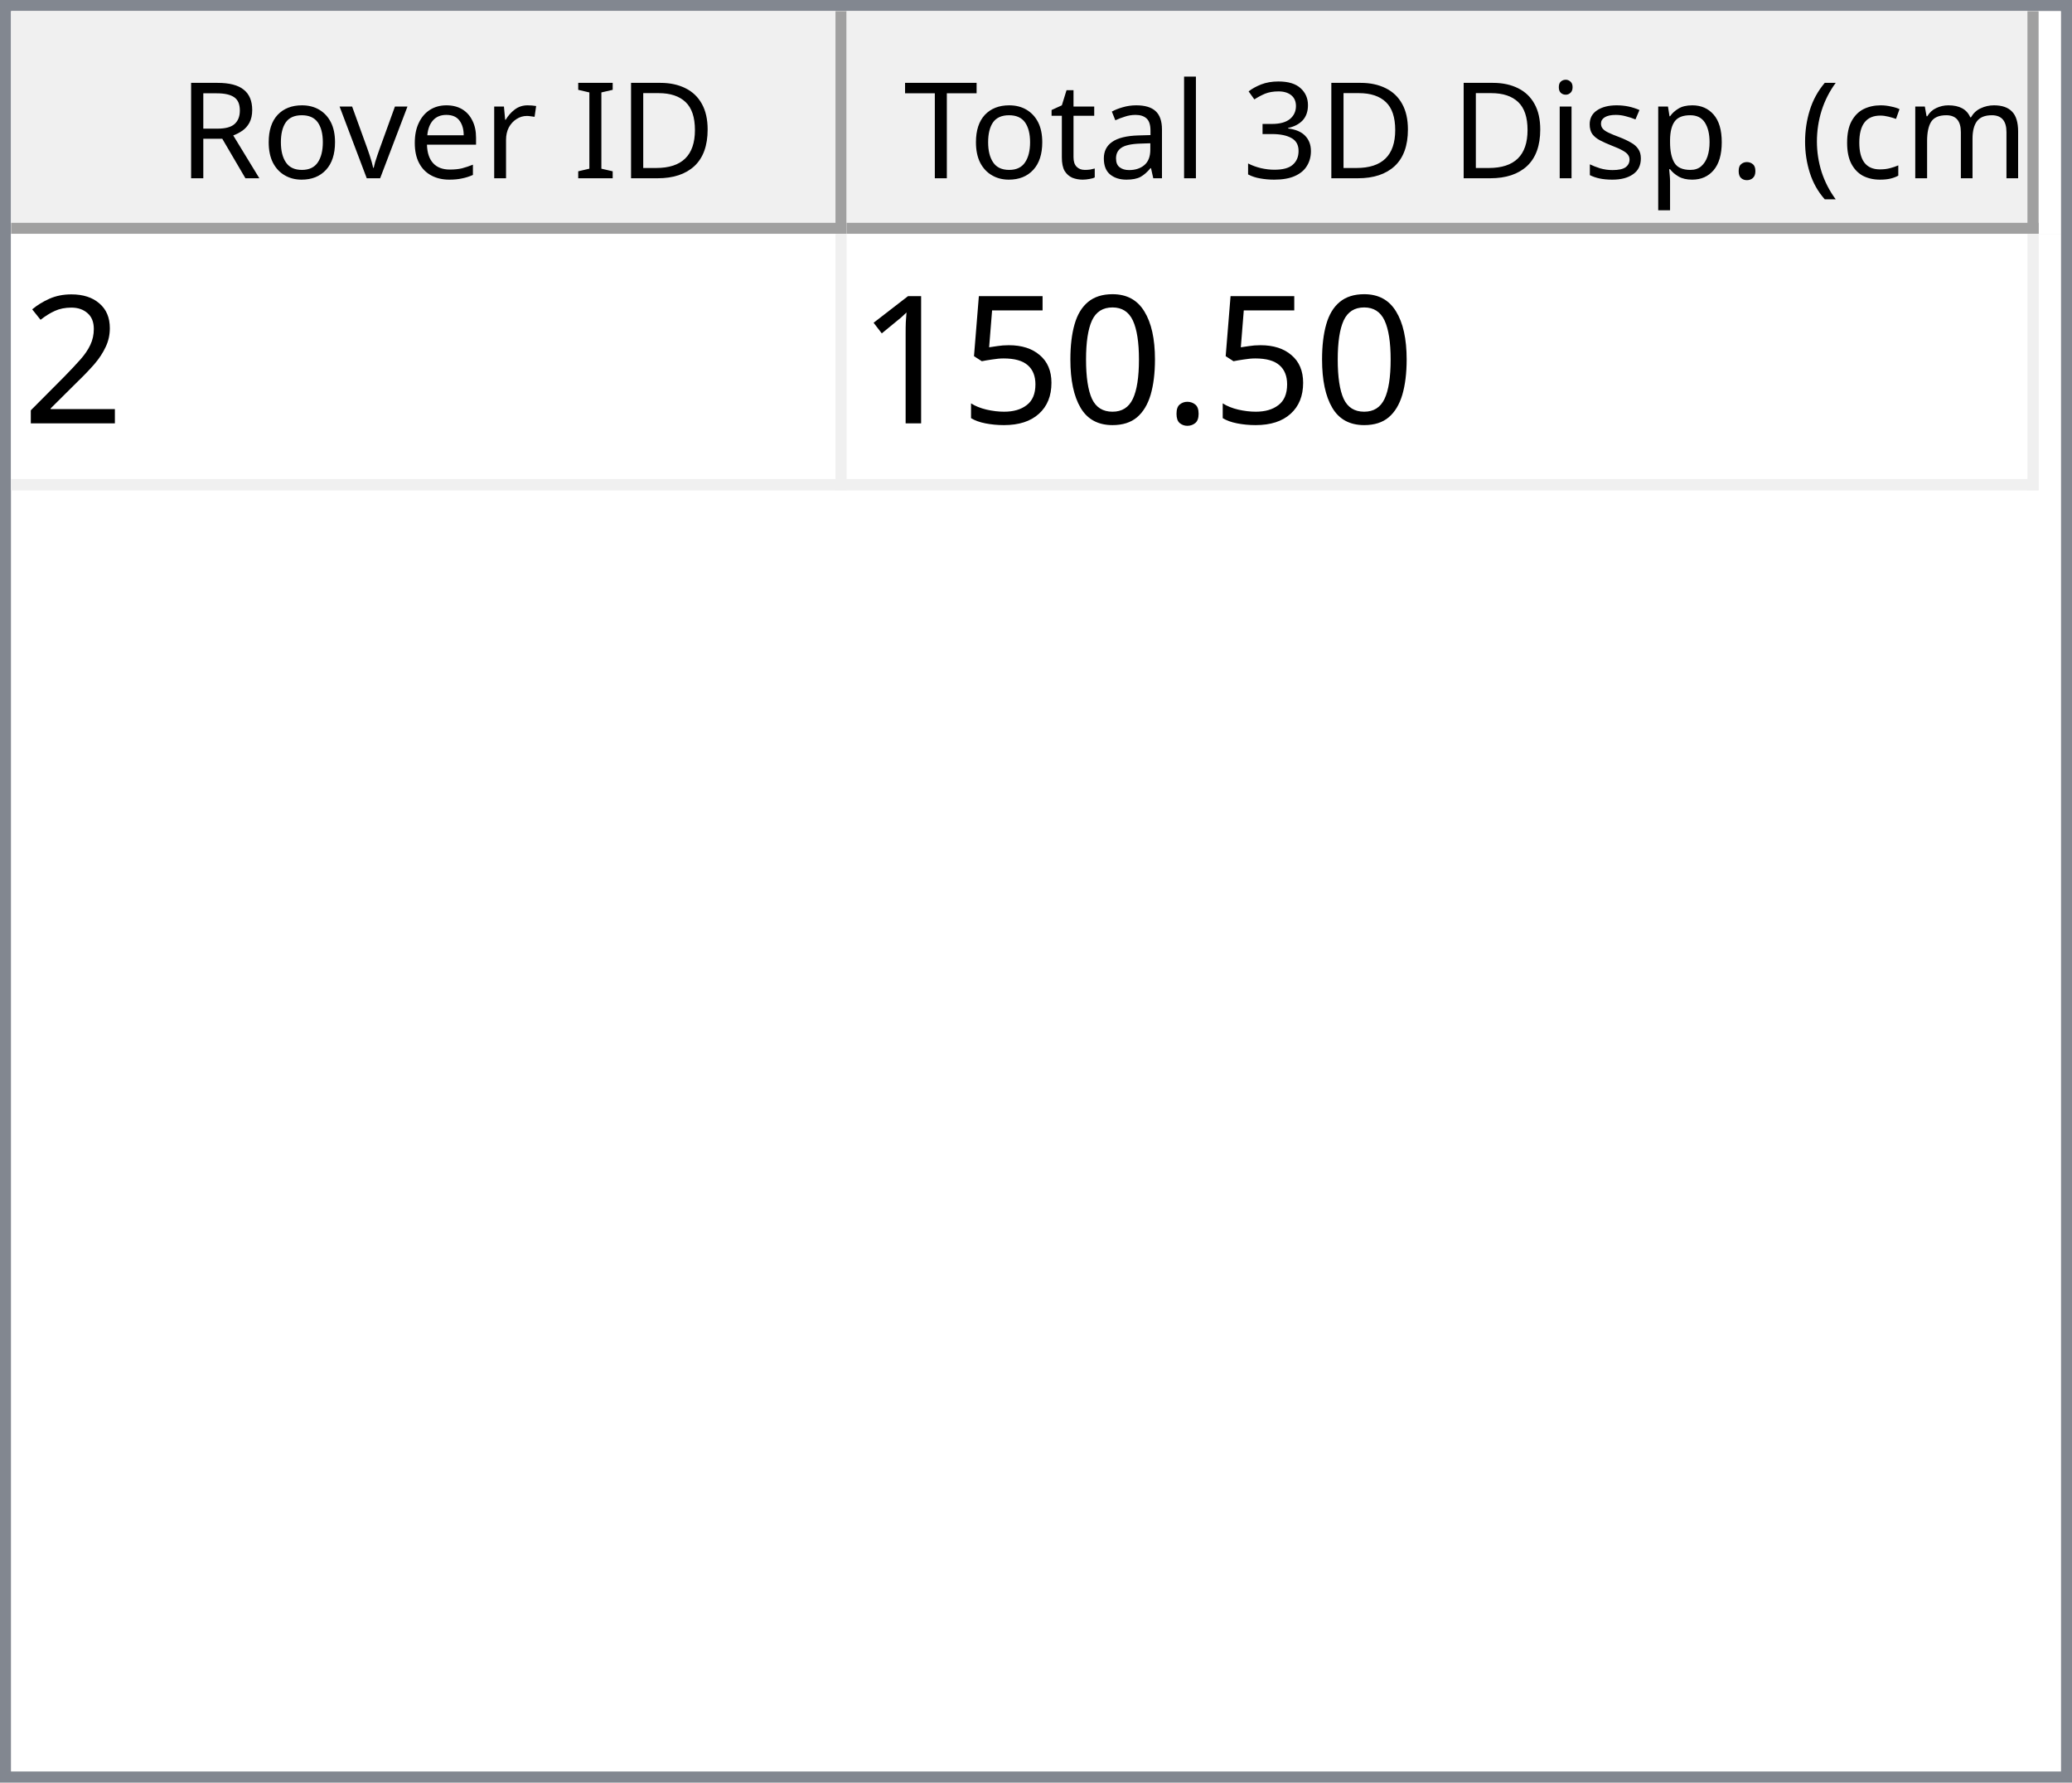
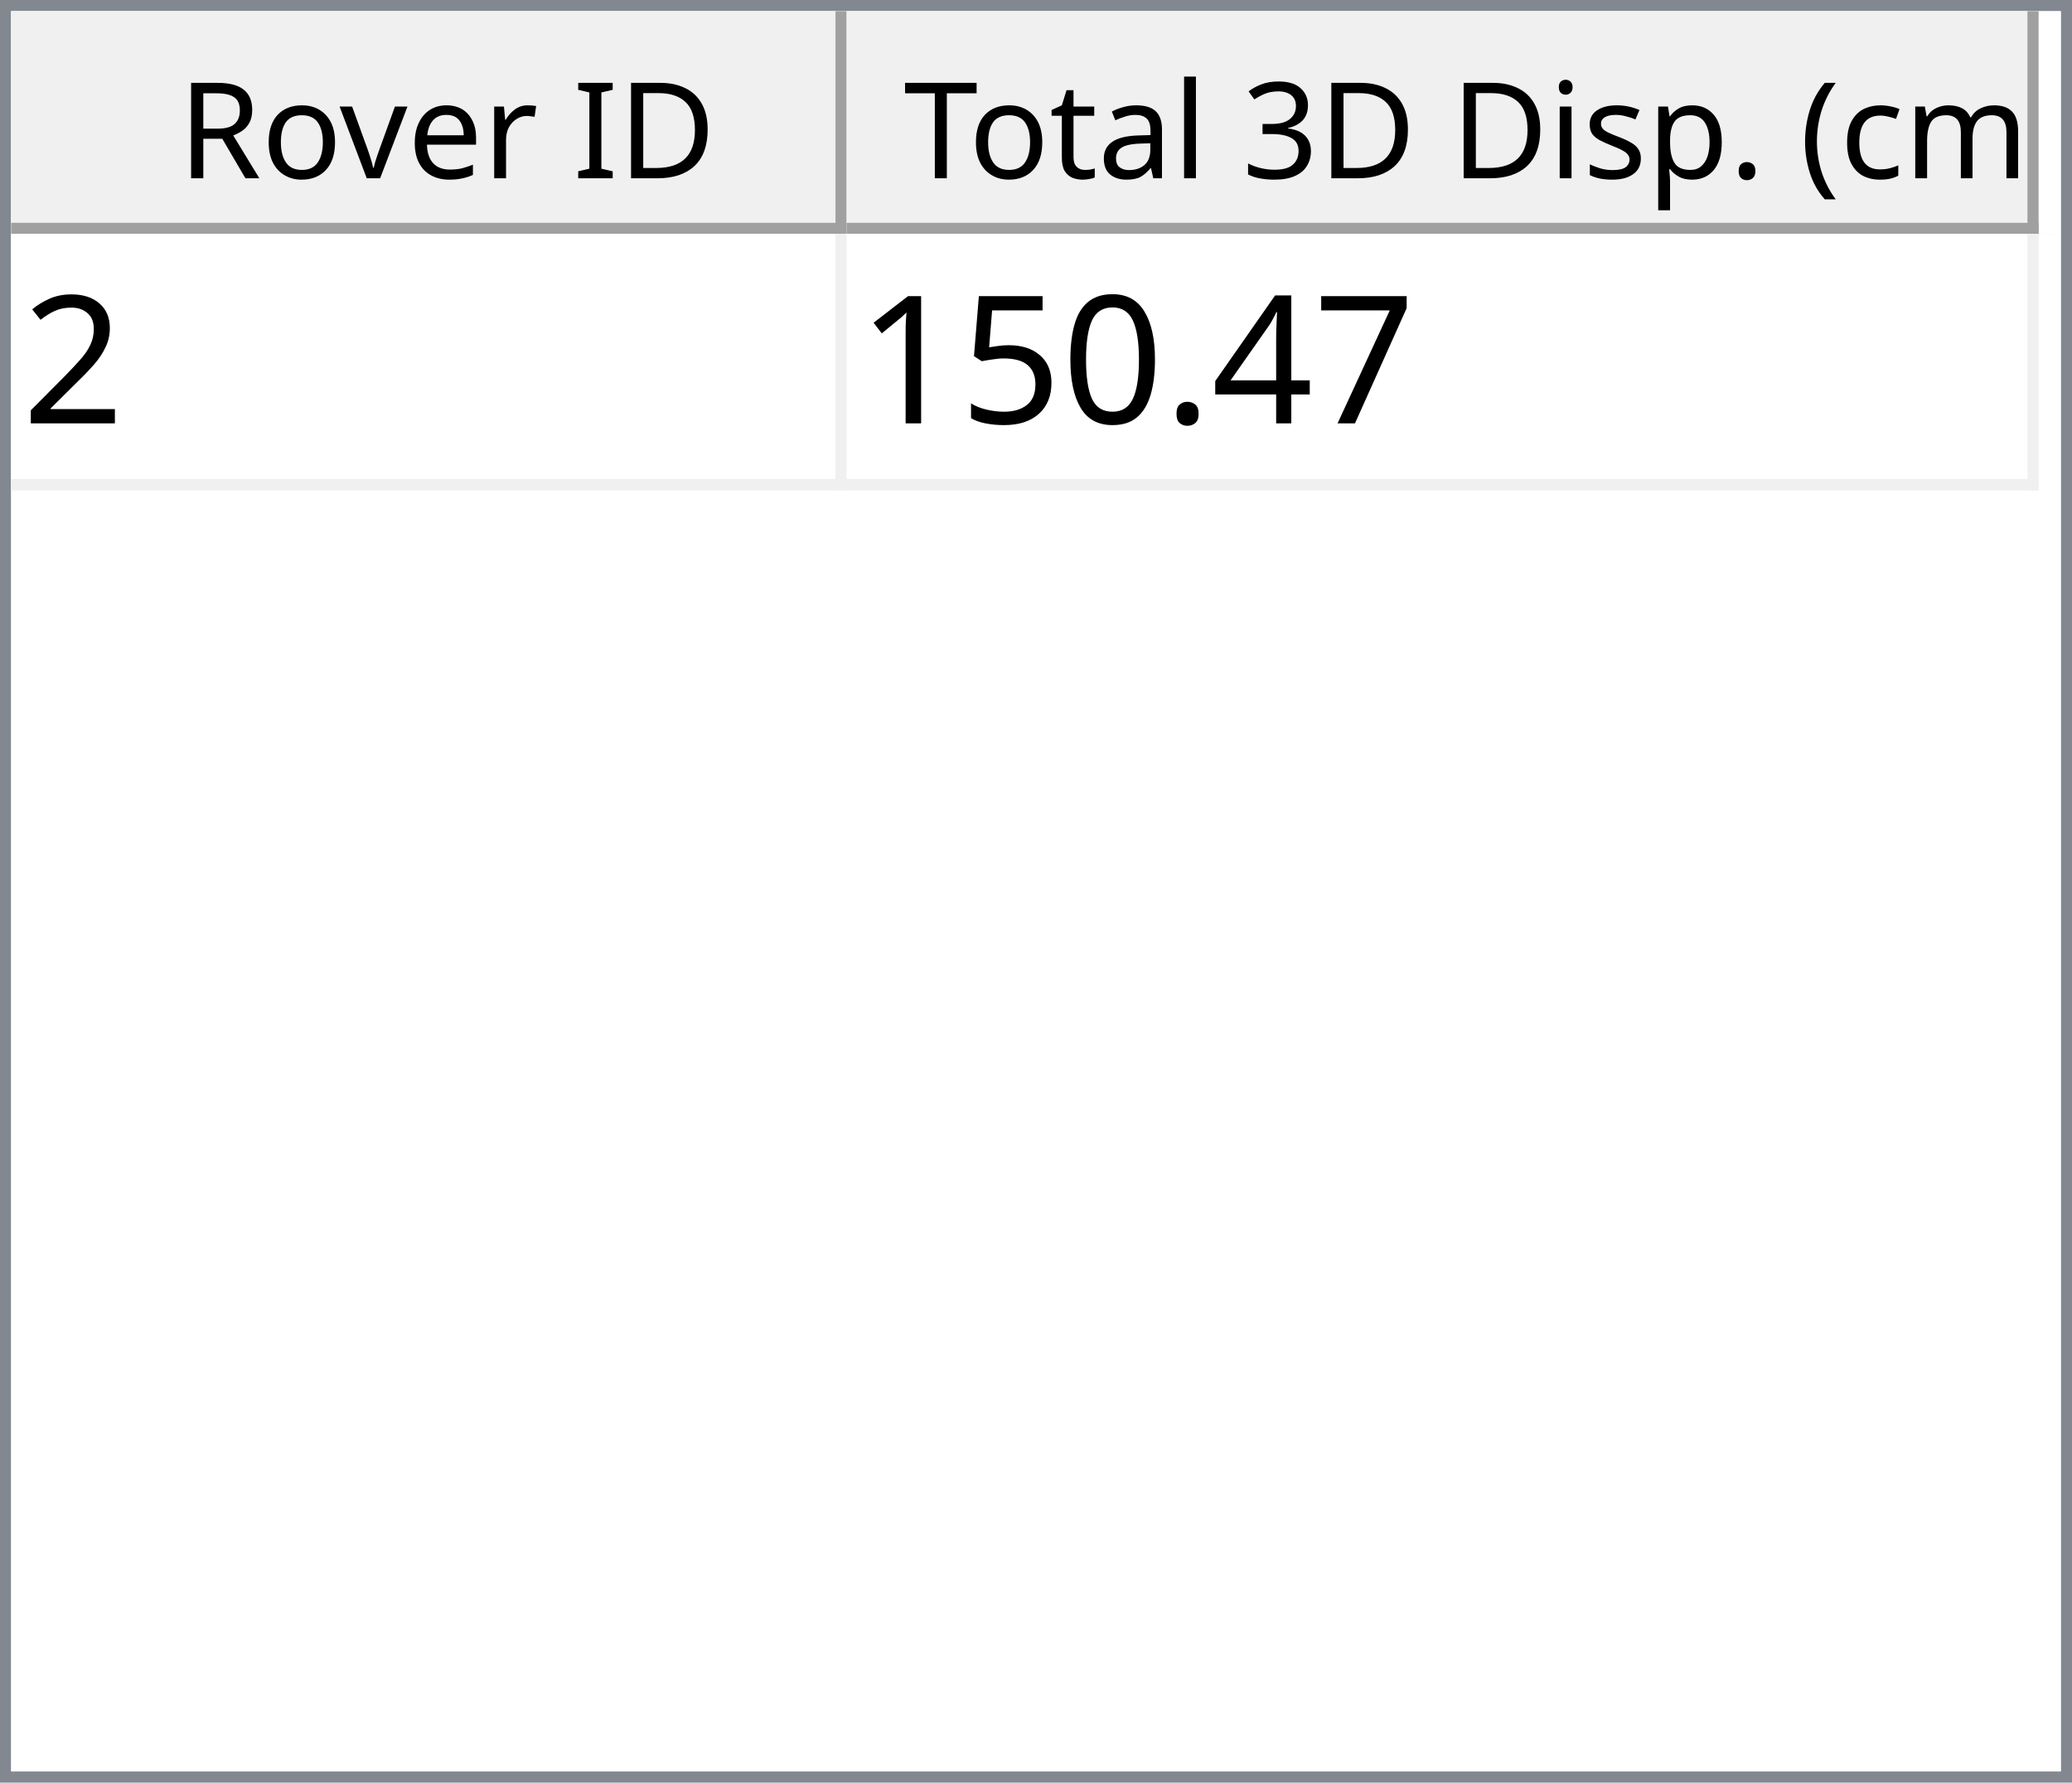
<svg xmlns="http://www.w3.org/2000/svg" style="fill-opacity:1; color-rendering:auto; color-interpolation:auto; text-rendering:auto; stroke:black; stroke-linecap:square; stroke-miterlimit:10; shape-rendering:auto; stroke-opacity:1; fill:black; stroke-dasharray:none; font-weight:normal; stroke-width:1; font-family:'Dialog'; font-style:normal; stroke-linejoin:miter; font-size:12px; stroke-dashoffset:0; image-rendering:auto;" width="186" height="160">
  <defs id="genericDefs" />
  <g>
    <defs id="defs1">
      <clipPath clipPathUnits="userSpaceOnUse" id="clipPath1">
        <path d="M0 0 L186 0 L186 160 L0 160 L0 0 Z" />
      </clipPath>
      <clipPath clipPathUnits="userSpaceOnUse" id="clipPath2">
        <path d="M0 0 L0 160 L186 160 L186 0 Z" />
      </clipPath>
      <clipPath clipPathUnits="userSpaceOnUse" id="clipPath3">
        <path d="M0 0 L0 20 L184 20 L184 0 Z" />
      </clipPath>
      <clipPath clipPathUnits="userSpaceOnUse" id="clipPath4">
        <path d="M0 0 L0 20 L75 20 L75 0 Z" />
      </clipPath>
      <clipPath clipPathUnits="userSpaceOnUse" id="clipPath5">
        <path d="M1 1 L1 19 L74 19 L74 1 Z" />
      </clipPath>
      <clipPath clipPathUnits="userSpaceOnUse" id="clipPath6">
        <path d="M0 0 L0 18 L73 18 L73 0 Z" />
      </clipPath>
      <clipPath clipPathUnits="userSpaceOnUse" id="clipPath7">
        <path d="M-0.5 -0.5 L-0.5 19.5 L74.5 19.5 L74.5 -0.5 Z" />
      </clipPath>
      <clipPath clipPathUnits="userSpaceOnUse" id="clipPath8">
        <path d="M0 0 L0 20 L107 20 L107 0 Z" />
      </clipPath>
      <clipPath clipPathUnits="userSpaceOnUse" id="clipPath9">
        <path d="M1 1 L1 19 L106 19 L106 1 Z" />
      </clipPath>
      <clipPath clipPathUnits="userSpaceOnUse" id="clipPath10">
        <path d="M0 0 L0 18 L105 18 L105 0 Z" />
      </clipPath>
      <clipPath clipPathUnits="userSpaceOnUse" id="clipPath11">
        <path d="M-0.5 -0.5 L-0.5 19.5 L106.5 19.5 L106.5 -0.5 Z" />
      </clipPath>
      <clipPath clipPathUnits="userSpaceOnUse" id="clipPath12">
        <path d="M0 0 L0 138 L184 138 L184 0 Z" />
      </clipPath>
      <clipPath clipPathUnits="userSpaceOnUse" id="clipPath13">
        <path d="M0 0 L0 23 L182 23 L182 0 Z" />
      </clipPath>
      <clipPath clipPathUnits="userSpaceOnUse" id="clipPath14">
        <path d="M-0.5 -0.5 L-0.5 22.5 L181.5 22.5 L181.5 -0.5 Z" />
      </clipPath>
      <clipPath clipPathUnits="userSpaceOnUse" id="clipPath15">
        <path d="M0 0 L0 22 L74 22 L74 0 Z" />
      </clipPath>
      <clipPath clipPathUnits="userSpaceOnUse" id="clipPath16">
        <path d="M0 0 L0 22 L106 22 L106 0 Z" />
      </clipPath>
      <font horiz-adv-x="64.551" id="font1">
        <font-face ascent="107.91" descent="25.098" units-per-em="100" style="font-style:normal; font-family:Segoe UI; font-weight:normal;" />
        <missing-glyph horiz-adv-x="64.551" d="M8.109 0 L8.109 68.266 L56.453 68.266 L56.453 0 L8.109 0 ZM15.328 7.234 L49.219 7.234 L49.219 61.031 L15.328 61.031 L15.328 7.234 Z" />
        <glyph unicode="D" horiz-adv-x="70.117" d="M9.188 0 L9.188 70.016 L28.516 70.016 Q65.531 70.016 65.531 35.891 Q65.531 19.672 55.25 9.836 Q44.969 0 27.734 0 L9.188 0 ZM17.391 62.594 L17.391 7.422 L27.828 7.422 Q41.609 7.422 49.273 14.797 Q56.938 22.172 56.938 35.688 Q56.938 62.594 28.328 62.594 L17.391 62.594 Z" />
        <glyph unicode="I" horiz-adv-x="26.611" d="M17.391 0 L9.188 0 L9.188 70.016 L17.391 70.016 L17.391 0 Z" />
        <glyph unicode=" " horiz-adv-x="27.393" d="" />
        <glyph unicode="r" horiz-adv-x="34.766" d="M34.188 41.891 Q32.078 43.5 28.125 43.5 Q23 43.5 19.555 38.672 Q16.109 33.844 16.109 25.484 L16.109 0 L8.109 0 L8.109 50 L16.109 50 L16.109 39.703 L16.312 39.703 Q18.016 44.969 21.531 47.922 Q25.047 50.875 29.391 50.875 Q32.516 50.875 34.188 50.203 L34.188 41.891 Z" />
        <glyph unicode="e" horiz-adv-x="52.295" d="M48.297 23 L12.984 23 Q13.188 14.656 17.484 10.109 Q21.781 5.562 29.297 5.562 Q37.75 5.562 44.828 11.141 L44.828 3.609 Q38.234 -1.172 27.391 -1.172 Q16.797 -1.172 10.742 5.641 Q4.688 12.453 4.688 24.812 Q4.688 36.469 11.305 43.82 Q17.922 51.172 27.734 51.172 Q37.547 51.172 42.922 44.828 Q48.297 38.484 48.297 27.203 L48.297 23 ZM40.094 29.781 Q40.047 36.719 36.75 40.578 Q33.453 44.438 27.594 44.438 Q21.922 44.438 17.969 40.383 Q14.016 36.328 13.094 29.781 L40.094 29.781 Z" />
        <glyph unicode="v" horiz-adv-x="47.9" d="M47.406 50 L27.484 0 L19.625 0 L0.688 50 L9.469 50 L22.172 13.672 Q23.578 9.672 23.922 6.688 L24.125 6.688 Q24.609 10.453 25.688 13.484 L38.969 50 L47.406 50 Z" />
        <glyph unicode="o" horiz-adv-x="58.594" d="M29 -1.172 Q17.922 -1.172 11.305 5.836 Q4.688 12.844 4.688 24.422 Q4.688 37.016 11.57 44.094 Q18.453 51.172 30.172 51.172 Q41.359 51.172 47.633 44.289 Q53.906 37.406 53.906 25.203 Q53.906 13.234 47.141 6.031 Q40.375 -1.172 29 -1.172 ZM29.594 44.438 Q21.875 44.438 17.383 39.188 Q12.891 33.938 12.891 24.703 Q12.891 15.828 17.43 10.695 Q21.969 5.562 29.594 5.562 Q37.359 5.562 41.531 10.594 Q45.703 15.625 45.703 24.906 Q45.703 34.281 41.531 39.359 Q37.359 44.438 29.594 44.438 Z" />
        <glyph unicode="R" horiz-adv-x="59.814" d="M59.375 0 L49.609 0 L37.891 19.625 Q36.281 22.359 34.766 24.289 Q33.25 26.219 31.664 27.438 Q30.078 28.656 28.25 29.219 Q26.422 29.781 24.125 29.781 L17.391 29.781 L17.391 0 L9.188 0 L9.188 70.016 L30.078 70.016 Q34.672 70.016 38.555 68.867 Q42.438 67.719 45.289 65.375 Q48.141 63.031 49.758 59.547 Q51.375 56.062 51.375 51.375 Q51.375 47.703 50.273 44.656 Q49.172 41.609 47.148 39.211 Q45.125 36.812 42.266 35.133 Q39.406 33.453 35.844 32.516 L35.844 32.328 Q37.594 31.547 38.891 30.547 Q40.188 29.547 41.359 28.18 Q42.531 26.812 43.68 25.078 Q44.828 23.344 46.234 21.047 L59.375 0 ZM17.391 62.594 L17.391 37.203 L28.516 37.203 Q31.594 37.203 34.203 38.133 Q36.812 39.062 38.719 40.797 Q40.625 42.531 41.703 45.047 Q42.781 47.562 42.781 50.688 Q42.781 56.297 39.141 59.445 Q35.5 62.594 28.609 62.594 L17.391 62.594 Z" />
        <glyph unicode=")" horiz-adv-x="30.176" d="M8.297 -15.922 L1.172 -15.922 Q16.406 2.344 16.406 26.812 Q16.406 51.469 1.078 70.016 L8.297 70.016 Q23.531 52.156 23.531 26.703 Q23.531 1.375 8.297 -15.922 Z" />
        <glyph unicode="m" horiz-adv-x="86.133" d="M79.109 0 L71.094 0 L71.094 28.719 Q71.094 37.016 68.531 40.727 Q65.969 44.438 59.906 44.438 Q54.781 44.438 51.195 39.75 Q47.609 35.062 47.609 28.516 L47.609 0 L39.594 0 L39.594 29.688 Q39.594 44.438 28.219 44.438 Q22.953 44.438 19.531 40.016 Q16.109 35.594 16.109 28.516 L16.109 0 L8.109 0 L8.109 50 L16.109 50 L16.109 42.094 L16.312 42.094 Q21.625 51.172 31.844 51.172 Q36.969 51.172 40.773 48.312 Q44.578 45.453 46 40.828 Q51.562 51.172 62.594 51.172 Q79.109 51.172 79.109 30.812 L79.109 0 Z" />
        <glyph unicode="c" horiz-adv-x="46.191" d="M42.188 2.297 Q36.422 -1.172 28.516 -1.172 Q17.828 -1.172 11.258 5.789 Q4.688 12.75 4.688 23.828 Q4.688 36.188 11.766 43.68 Q18.844 51.172 30.672 51.172 Q37.25 51.172 42.281 48.734 L42.281 40.531 Q36.719 44.438 30.375 44.438 Q22.703 44.438 17.797 38.945 Q12.891 33.453 12.891 24.516 Q12.891 15.719 17.508 10.641 Q22.125 5.562 29.891 5.562 Q36.422 5.562 42.188 9.906 L42.188 2.297 Z" />
        <glyph unicode="(" horiz-adv-x="30.176" d="M29.109 -15.922 L21.969 -15.922 Q6.844 1.375 6.844 26.703 Q6.844 52.156 21.969 70.016 L29.203 70.016 Q13.875 51.469 13.875 26.812 Q13.875 2.344 29.109 -15.922 Z" />
        <glyph unicode="." horiz-adv-x="21.68" d="M10.891 -1.078 Q8.641 -1.078 7.055 0.539 Q5.469 2.156 5.469 4.391 Q5.469 6.641 7.055 8.273 Q8.641 9.906 10.891 9.906 Q13.188 9.906 14.797 8.273 Q16.406 6.641 16.406 4.391 Q16.406 2.156 14.797 0.539 Q13.188 -1.078 10.891 -1.078 Z" />
        <glyph unicode="p" horiz-adv-x="58.789" d="M16.312 7.234 L16.109 7.234 L16.109 -23 L8.109 -23 L8.109 50 L16.109 50 L16.109 41.219 L16.312 41.219 Q22.219 51.172 33.594 51.172 Q43.266 51.172 48.688 44.461 Q54.109 37.75 54.109 26.469 Q54.109 13.922 48 6.375 Q41.891 -1.172 31.297 -1.172 Q21.578 -1.172 16.312 7.234 ZM16.109 27.391 L16.109 20.406 Q16.109 14.203 20.141 9.883 Q24.172 5.562 30.375 5.562 Q37.641 5.562 41.773 11.133 Q45.906 16.703 45.906 26.609 Q45.906 34.969 42.047 39.703 Q38.188 44.438 31.594 44.438 Q24.609 44.438 20.359 39.578 Q16.109 34.719 16.109 27.391 Z" />
        <glyph unicode="s" horiz-adv-x="42.432" d="M5.078 1.812 L5.078 10.406 Q11.625 5.562 19.484 5.562 Q30.031 5.562 30.031 12.594 Q30.031 14.594 29.125 15.992 Q28.219 17.391 26.68 18.461 Q25.141 19.531 23.07 20.383 Q21 21.234 18.609 22.172 Q15.281 23.484 12.766 24.828 Q10.25 26.172 8.57 27.859 Q6.891 29.547 6.031 31.695 Q5.172 33.844 5.172 36.719 Q5.172 40.234 6.789 42.945 Q8.406 45.656 11.086 47.484 Q13.766 49.312 17.211 50.242 Q20.656 51.172 24.312 51.172 Q30.812 51.172 35.938 48.922 L35.938 40.828 Q30.422 44.438 23.25 44.438 Q21 44.438 19.195 43.922 Q17.391 43.406 16.094 42.477 Q14.797 41.547 14.086 40.258 Q13.375 38.969 13.375 37.406 Q13.375 35.453 14.086 34.133 Q14.797 32.812 16.164 31.789 Q17.531 30.766 19.484 29.938 Q21.438 29.109 23.922 28.125 Q27.25 26.859 29.883 25.516 Q32.516 24.172 34.375 22.484 Q36.234 20.797 37.234 18.602 Q38.234 16.406 38.234 13.375 Q38.234 9.672 36.602 6.938 Q34.969 4.203 32.234 2.398 Q29.5 0.594 25.93 -0.289 Q22.359 -1.172 18.453 -1.172 Q10.75 -1.172 5.078 1.812 Z" />
        <glyph unicode="i" horiz-adv-x="24.219" d="M12.203 62.703 Q10.062 62.703 8.547 64.164 Q7.031 65.625 7.031 67.875 Q7.031 70.125 8.547 71.609 Q10.062 73.094 12.203 73.094 Q14.406 73.094 15.945 71.609 Q17.484 70.125 17.484 67.875 Q17.484 65.719 15.945 64.211 Q14.406 62.703 12.203 62.703 ZM16.109 0 L8.109 0 L8.109 50 L16.109 50 L16.109 0 Z" />
        <glyph unicode="3" horiz-adv-x="53.906" d="M46.531 19.828 Q46.531 15.094 44.75 11.211 Q42.969 7.328 39.719 4.57 Q36.469 1.812 31.93 0.297 Q27.391 -1.219 21.922 -1.219 Q11.922 -1.219 6 2.594 L6 11.188 Q13.094 5.609 22.219 5.609 Q25.875 5.609 28.828 6.539 Q31.781 7.469 33.906 9.227 Q36.031 10.984 37.18 13.477 Q38.328 15.969 38.328 19.094 Q38.328 32.812 18.797 32.812 L12.984 32.812 L12.984 39.594 L18.5 39.594 Q35.797 39.594 35.797 52.484 Q35.797 64.406 22.609 64.406 Q15.188 64.406 8.688 59.422 L8.688 67.188 Q15.375 71.188 24.609 71.188 Q29 71.188 32.57 69.969 Q36.141 68.75 38.68 66.555 Q41.219 64.359 42.609 61.281 Q44 58.203 44 54.5 Q44 40.672 30.031 36.719 L30.031 36.531 Q33.594 36.141 36.625 34.797 Q39.656 33.453 41.852 31.305 Q44.047 29.156 45.289 26.25 Q46.531 23.344 46.531 19.828 Z" />
        <glyph unicode="l" horiz-adv-x="24.219" d="M16.109 0 L8.109 0 L8.109 74.031 L16.109 74.031 L16.109 0 Z" />
        <glyph unicode="a" horiz-adv-x="50.879" d="M43.891 0 L35.891 0 L35.891 7.812 L35.688 7.812 Q30.469 -1.172 20.312 -1.172 Q12.844 -1.172 8.617 2.781 Q4.391 6.734 4.391 13.281 Q4.391 27.297 20.906 29.594 L35.891 31.688 Q35.891 44.438 25.594 44.438 Q16.547 44.438 9.281 38.281 L9.281 46.484 Q16.656 51.172 26.266 51.172 Q43.891 51.172 43.891 32.516 L43.891 0 ZM35.891 25.297 L23.828 23.641 Q18.266 22.859 15.43 20.875 Q12.594 18.891 12.594 13.875 Q12.594 10.203 15.211 7.883 Q17.828 5.562 22.172 5.562 Q28.125 5.562 32.008 9.742 Q35.891 13.922 35.891 20.312 L35.891 25.297 Z" />
        <glyph unicode="t" horiz-adv-x="33.887" d="M31.297 0.484 Q28.469 -1.078 23.828 -1.078 Q10.688 -1.078 10.688 13.578 L10.688 43.172 L2.094 43.172 L2.094 50 L10.688 50 L10.688 62.203 L18.703 64.797 L18.703 50 L31.297 50 L31.297 43.172 L18.703 43.172 L18.703 14.984 Q18.703 9.969 20.414 7.82 Q22.125 5.672 26.078 5.672 Q29.109 5.672 31.297 7.328 L31.297 0.484 Z" />
        <glyph unicode="T" horiz-adv-x="52.393" d="M50.594 62.594 L30.375 62.594 L30.375 0 L22.172 0 L22.172 62.594 L2 62.594 L2 70.016 L50.594 70.016 L50.594 62.594 Z" />
      </font>
      <font horiz-adv-x="75.0" id="font2">
        <font-face ascent="100.537" descent="21.973" units-per-em="100" style="font-style:normal; font-family:sans-serif; font-weight:normal;" />
        <missing-glyph horiz-adv-x="75.0" d="M12.5 0 L12.5 62.5 L62.5 62.5 L62.5 0 L12.5 0 ZM14.062 1.562 L60.938 1.562 L60.938 60.938 L14.062 60.938 L14.062 1.562 Z" />
        <glyph unicode="2" horiz-adv-x="55.615" d="M50.344 8.453 L50.344 0 L3.031 0 Q2.938 3.172 4.047 6.109 Q5.859 10.938 9.836 15.625 Q13.812 20.312 21.344 26.469 Q33.016 36.031 37.117 41.625 Q41.219 47.219 41.219 52.203 Q41.219 57.422 37.477 61.008 Q33.734 64.594 27.734 64.594 Q21.391 64.594 17.578 60.789 Q13.766 56.984 13.719 50.25 L4.688 51.172 Q5.609 61.281 11.664 66.578 Q17.719 71.875 27.938 71.875 Q38.234 71.875 44.242 66.164 Q50.25 60.453 50.25 52 Q50.25 47.703 48.492 43.555 Q46.734 39.406 42.656 34.812 Q38.578 30.219 29.109 22.219 Q21.188 15.578 18.945 13.211 Q16.703 10.844 15.234 8.453 L50.344 8.453 Z" />
+         <glyph unicode="7" horiz-adv-x="55.615" d="M4.734 62.203 L4.734 70.656 L51.078 70.656 L51.078 63.812 Q44.234 56.547 37.523 44.484 Q30.812 32.422 27.156 19.672 Q24.516 10.688 23.781 0 L14.75 0 Q14.891 8.453 18.062 20.414 Q21.234 32.375 27.172 43.484 Q33.109 54.594 39.797 62.203 L4.734 62.203 Z" />
+         <glyph unicode="4" horiz-adv-x="55.615" d="M32.328 0 L32.328 17.141 L1.266 17.141 L1.266 25.203 L33.938 71.578 L41.109 71.578 L41.109 25.203 L50.781 25.203 L50.781 17.141 L41.109 17.141 L41.109 0 L32.328 0 ZM32.328 25.203 L32.328 57.469 L9.906 25.203 L32.328 25.203 Z" />
        <glyph unicode="." horiz-adv-x="27.783" d="M9.078 0 L9.078 10.016 L19.094 10.016 L19.094 0 L9.078 0 Z" />
        <glyph unicode="0" horiz-adv-x="55.615" d="M4.156 35.297 Q4.156 48 6.766 55.742 Q9.375 63.484 14.523 67.68 Q19.672 71.875 27.484 71.875 Q33.25 71.875 37.594 69.555 Q41.938 67.234 44.773 62.867 Q47.609 58.5 49.219 52.227 Q50.828 45.953 50.828 35.297 Q50.828 22.703 48.242 14.969 Q45.656 7.234 40.508 3.008 Q35.359 -1.219 27.484 -1.219 Q17.141 -1.219 11.234 6.203 Q4.156 15.141 4.156 35.297 ZM13.188 35.297 Q13.188 17.672 17.312 11.836 Q21.438 6 27.484 6 Q33.547 6 37.672 11.859 Q41.797 17.719 41.797 35.297 Q41.797 52.984 37.672 58.789 Q33.547 64.594 27.391 64.594 Q21.344 64.594 17.719 59.469 Q13.188 52.938 13.188 35.297 Z" />
        <glyph unicode="5" horiz-adv-x="55.615" d="M4.156 18.75 L13.375 19.531 Q14.406 12.797 18.141 9.398 Q21.875 6 27.156 6 Q33.5 6 37.891 10.789 Q42.281 15.578 42.281 23.484 Q42.281 31 38.062 35.352 Q33.844 39.703 27 39.703 Q22.75 39.703 19.336 37.773 Q15.922 35.844 13.969 32.766 L5.719 33.844 L12.641 70.609 L48.25 70.609 L48.25 62.203 L19.672 62.203 L15.828 42.969 Q22.266 47.469 29.344 47.469 Q38.719 47.469 45.164 40.969 Q51.609 34.469 51.609 24.266 Q51.609 14.547 45.953 7.469 Q39.062 -1.219 27.156 -1.219 Q17.391 -1.219 11.211 4.25 Q5.031 9.719 4.156 18.75 Z" />
        <glyph unicode="1" horiz-adv-x="55.615" d="M37.25 0 L28.469 0 L28.469 56 Q25.297 52.984 20.141 49.953 Q14.984 46.922 10.891 45.406 L10.891 53.906 Q18.266 57.375 23.781 62.305 Q29.297 67.234 31.594 71.875 L37.25 71.875 L37.25 0 Z" />
      </font>
    </defs>
    <g style="fill:white; stroke:white;">
      <rect x="0" y="0" width="186" style="clip-path:url(#clipPath1); stroke:none;" height="160" />
    </g>
    <g style="fill:white; text-rendering:optimizeSpeed; color-rendering:optimizeSpeed; image-rendering:optimizeSpeed; shape-rendering:crispEdges; stroke:white; color-interpolation:sRGB;">
      <rect x="0" width="186" height="160" y="0" style="stroke:none;" />
      <path style="stroke:none;" d="M0 160 L186 160 L186 0 L0 0 Z" />
    </g>
    <g style="fill:rgb(240,240,240); font-family:'Segoe UI'; stroke:rgb(240,240,240);">
      <rect x="0" y="0" width="186" style="clip-path:url(#clipPath2); stroke:none;" height="160" />
    </g>
    <g style="fill:rgb(130,135,144); font-family:'Segoe UI'; stroke:rgb(130,135,144);">
      <path d="M0 0 L186 0 L186 160 L0 160 L0 0 ZM1 1 L185 1 L185 159 L1 159 L1 1 Z" style="fill-rule:evenodd; clip-path:url(#clipPath2); stroke:none;" />
    </g>
    <g style="fill:white; font-family:'Segoe UI'; stroke:white;" transform="translate(1,1)">
      <rect x="0" y="0" width="184" style="clip-path:url(#clipPath3); stroke:none;" height="20" />
    </g>
    <g style="fill:rgb(240,240,240); font-family:'Segoe UI'; stroke:rgb(240,240,240);" transform="translate(1,1)">
      <rect x="0" y="0" width="75" style="clip-path:url(#clipPath4); stroke:none;" height="20" />
    </g>
    <g style="font-family:'Segoe UI';" transform="translate(2,2)">
      <text x="14" xml:space="preserve" y="14" style="clip-path:url(#clipPath6); stroke:none;">Rover ID</text>
    </g>
    <g style="fill:rgb(160,160,160); font-family:'Segoe UI'; stroke:rgb(160,160,160); stroke-linejoin:bevel;" transform="translate(1.5,1.5)">
      <line x1="74" x2="74" y1="0" style="fill:none; clip-path:url(#clipPath7);" y2="19" />
    </g>
    <g style="fill:rgb(160,160,160); font-family:'Segoe UI'; stroke:rgb(160,160,160); stroke-linejoin:bevel;" transform="matrix(1,0,0,1,1,1) translate(0.5,0.5)">
      <line x1="0" x2="74" y1="19" style="fill:none; clip-path:url(#clipPath7);" y2="19" />
    </g>
    <g style="fill:rgb(240,240,240); font-family:'Segoe UI'; stroke:rgb(240,240,240);" transform="translate(76,1)">
      <rect x="0" y="0" width="107" style="clip-path:url(#clipPath8); stroke:none;" height="20" />
    </g>
    <g style="font-family:'Segoe UI';" transform="translate(77,2)">
      <text x="1" xml:space="preserve" y="14" style="clip-path:url(#clipPath10); stroke:none;"> Total 3D Disp. (cm)</text>
    </g>
    <g style="fill:rgb(160,160,160); font-family:'Segoe UI'; stroke:rgb(160,160,160); stroke-linejoin:bevel;" transform="translate(76.5,1.5)">
      <line x1="106" x2="106" y1="0" style="fill:none; clip-path:url(#clipPath11);" y2="19" />
    </g>
    <g style="fill:rgb(160,160,160); font-family:'Segoe UI'; stroke:rgb(160,160,160); stroke-linejoin:bevel;" transform="matrix(1,0,0,1,76,1) translate(0.5,0.5)">
      <line x1="0" x2="106" y1="19" style="fill:none; clip-path:url(#clipPath11);" y2="19" />
    </g>
    <g style="fill:white; font-family:'Segoe UI'; stroke:white;" transform="translate(1,21)">
      <rect x="0" y="0" width="184" style="clip-path:url(#clipPath12); stroke:none;" height="138" />
    </g>
    <g style="fill:rgb(240,240,240); font-size:16px; font-family:sans-serif; stroke:rgb(240,240,240);" transform="translate(1,21)">
      <rect x="0" y="0" width="182" style="clip-path:url(#clipPath13); stroke:none;" height="23" />
      <line transform="translate(0.5,0.5)" x1="0" x2="181" y1="22" style="clip-path:url(#clipPath14); fill:none; stroke-linejoin:bevel;" y2="22" />
    </g>
    <g transform="matrix(1,0,0,1,1,21) translate(0.5,0.5)" style="fill:rgb(240,240,240); font-size:16px; font-family:sans-serif; stroke:rgb(240,240,240); stroke-linejoin:bevel;">
      <line x1="74" x2="74" y1="0" style="fill:none; clip-path:url(#clipPath14);" y2="22" />
    </g>
    <g transform="matrix(1,0,0,1,1,21) translate(0.5,0.5)" style="fill:rgb(240,240,240); font-size:16px; font-family:sans-serif; stroke:rgb(240,240,240); stroke-linejoin:bevel;">
      <line x1="181" x2="181" y1="0" style="fill:none; clip-path:url(#clipPath14);" y2="22" />
    </g>
    <g style="fill:white; font-size:16px; font-family:sans-serif; stroke:white;" transform="matrix(1,0,0,1,1,21)">
      <rect x="0" y="0" width="74" style="clip-path:url(#clipPath15); stroke:none;" height="22" />
      <text x="1" y="17" style="fill:black; clip-path:url(#clipPath15); stroke:none;" xml:space="preserve">2</text>
    </g>
    <g style="fill:white; font-size:16px; font-family:sans-serif; stroke:white;" transform="matrix(1,0,0,1,1,21) translate(75,0)">
      <rect x="0" y="0" width="106" style="clip-path:url(#clipPath16); stroke:none;" height="22" />
-       <text x="1" y="17" style="fill:black; clip-path:url(#clipPath16); stroke:none;" xml:space="preserve">150.50</text>
+       <text x="1" y="17" style="fill:black; clip-path:url(#clipPath16); stroke:none;" xml:space="preserve">150.47</text>
    </g>
  </g>
</svg>
